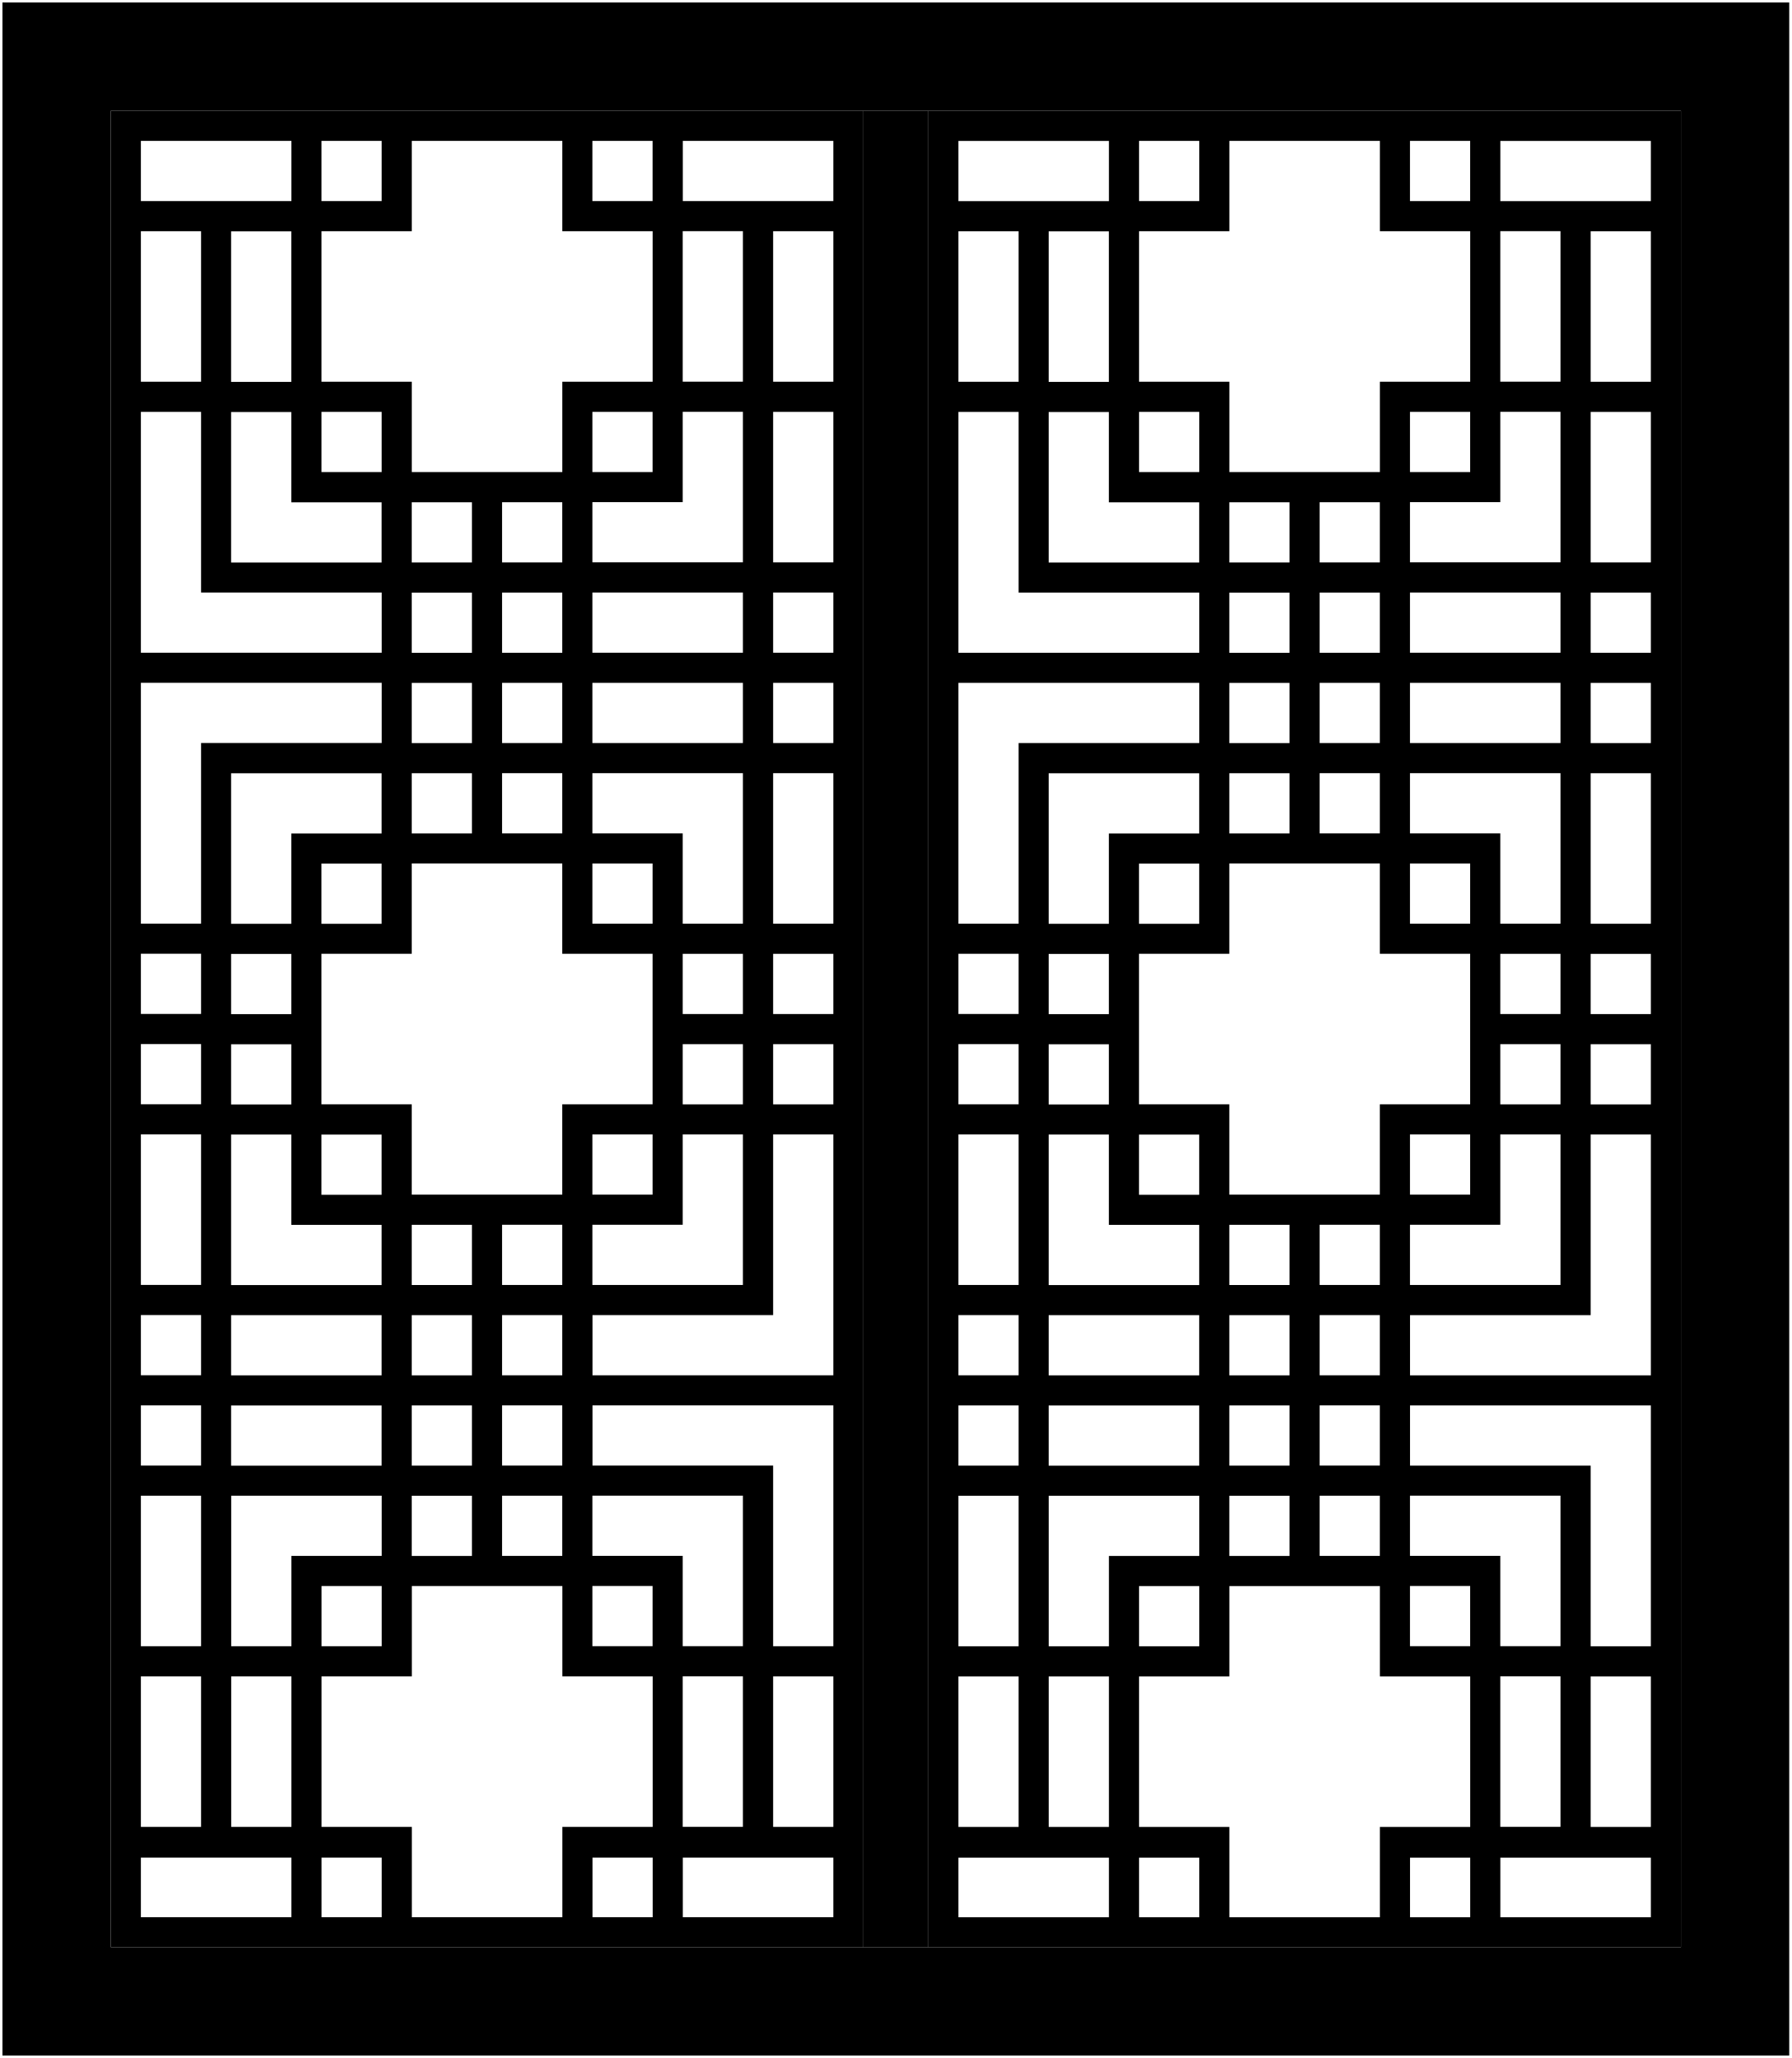
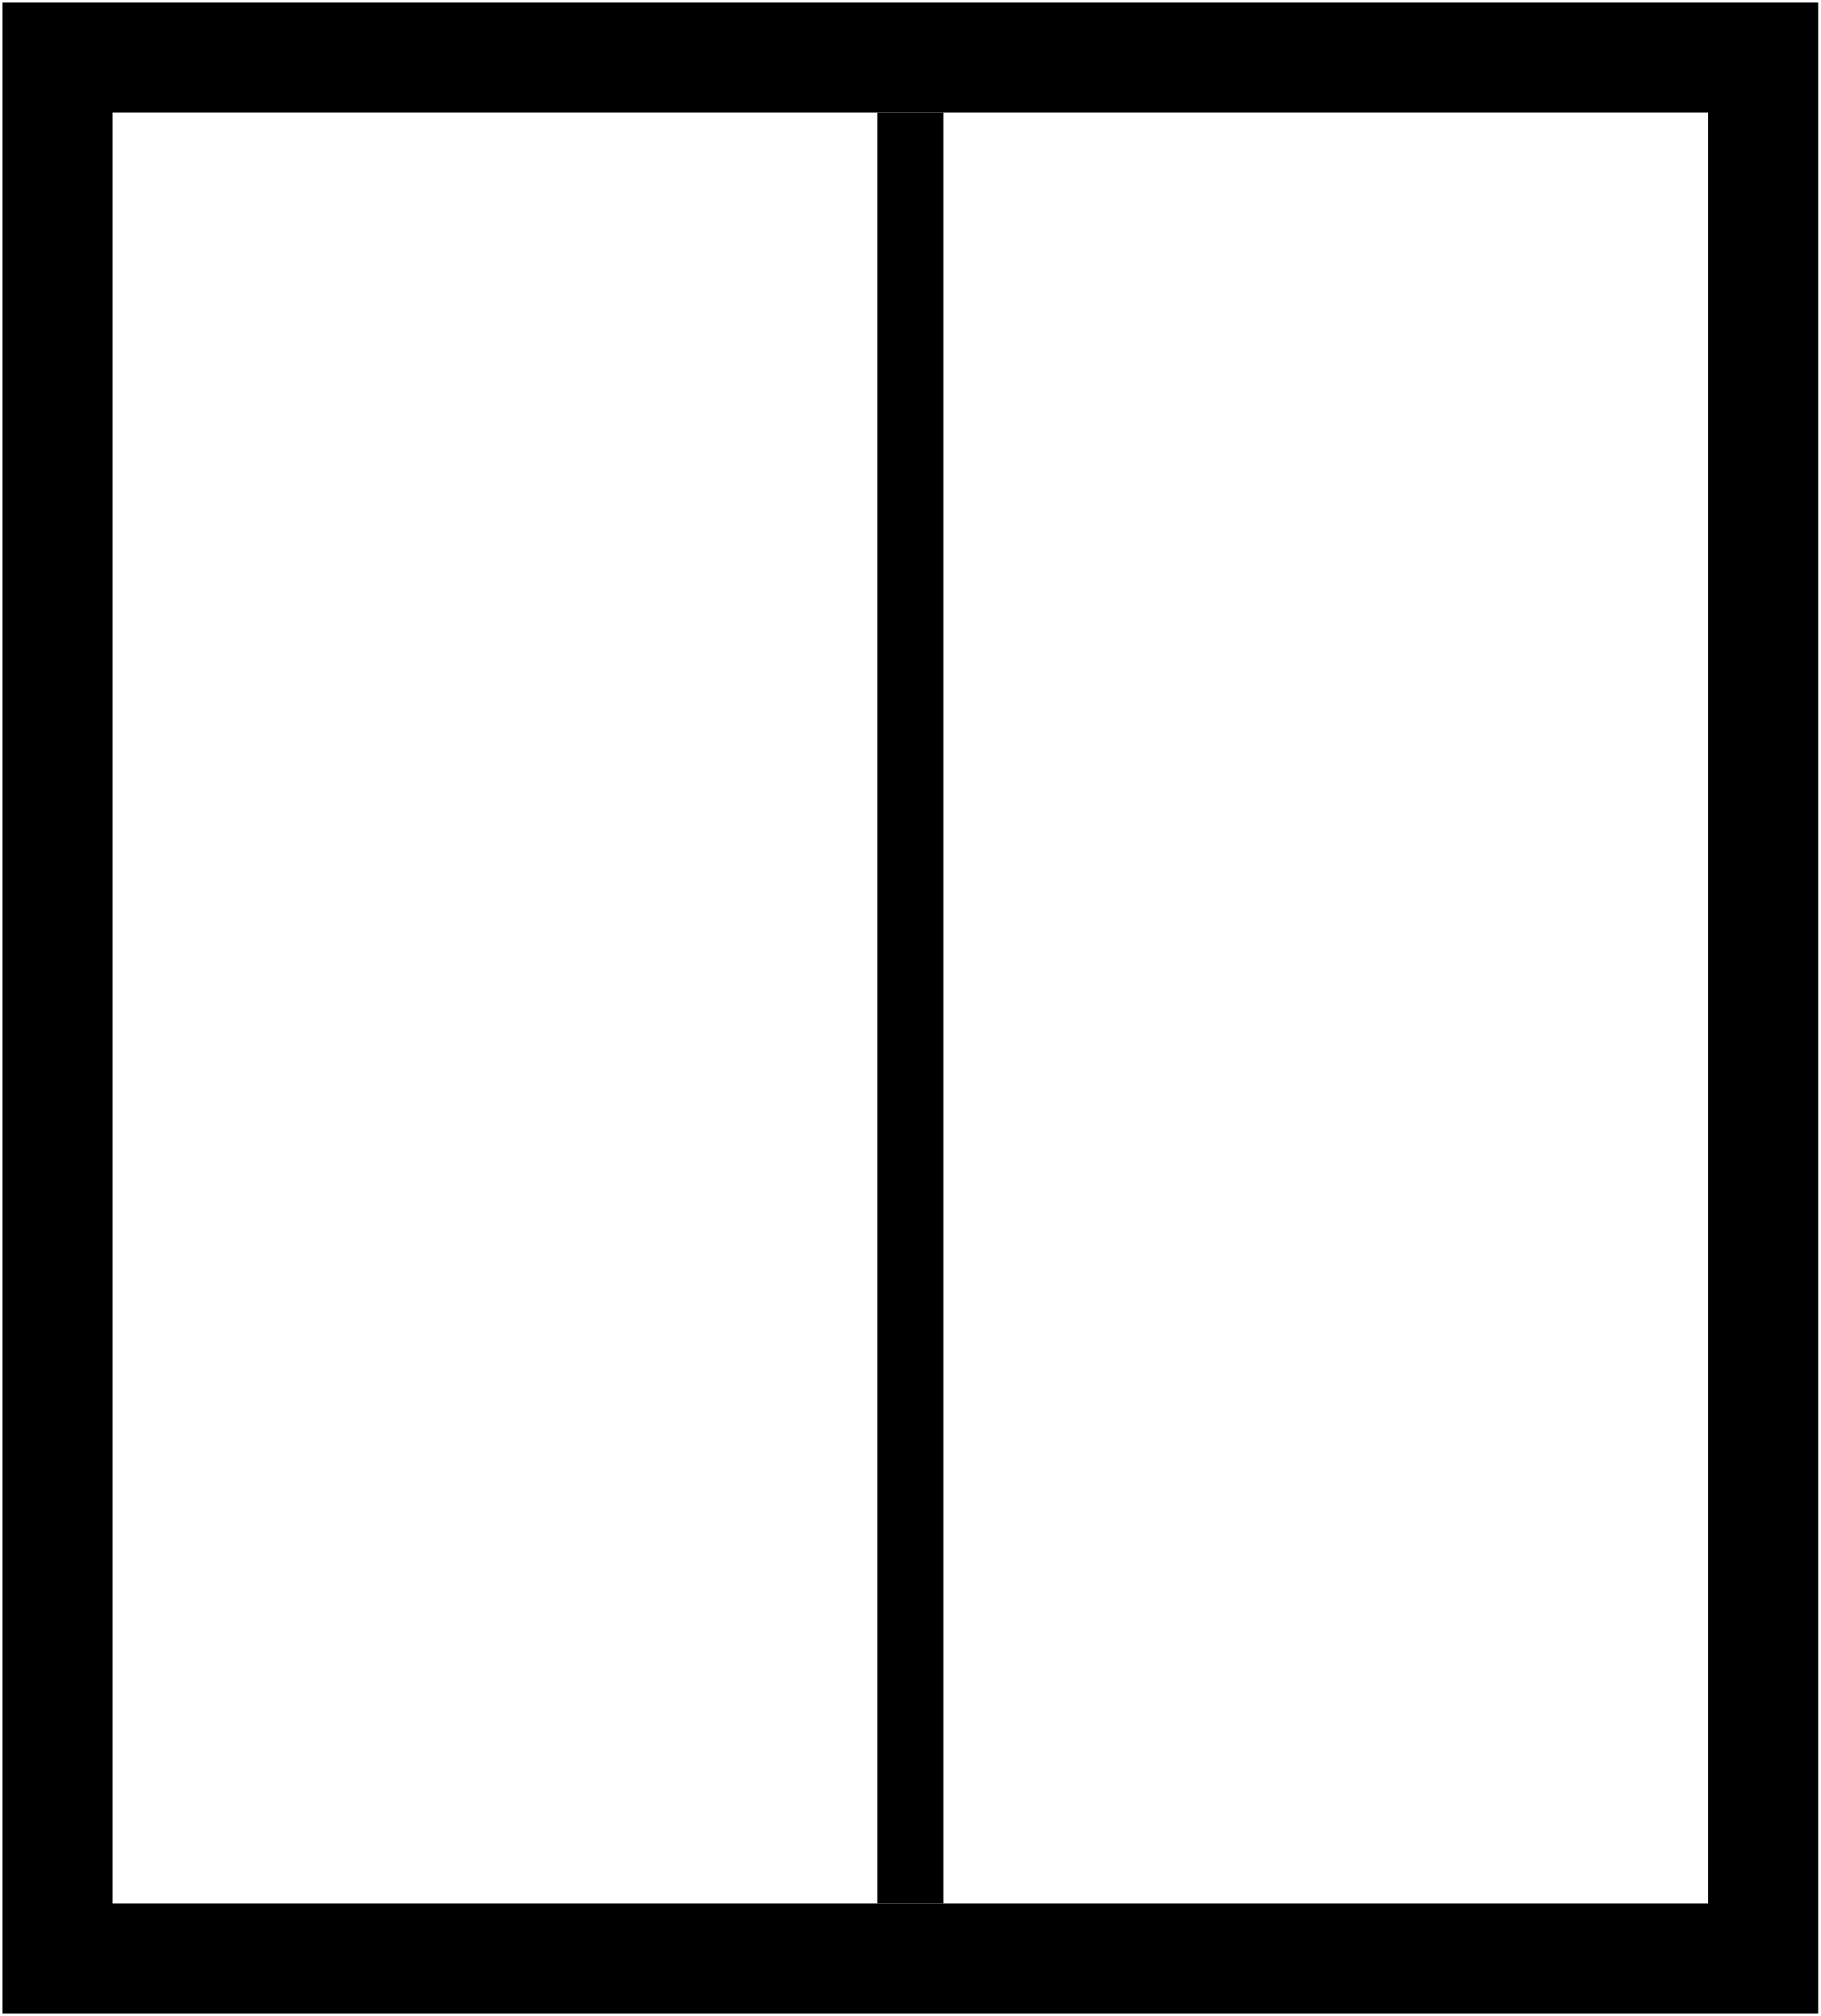
- <svg viewBox="0 0 364 418.08">
+ <svg viewBox="0 0 364 403.08">
  <g class="steelMedium">
-     <path d="M22.5,22.5H341.5V395.58H22.5V22.5ZM.5,417.58H363.5V.5H.5V417.58Z" />
-     <rect x="175.4" y="22.5" width="13.2" height="373.08" />
-   </g>
-   <g class="steelDark">
-     <path d="M22.5,22.5V395.58H175.4V22.5H22.5Zm116.2,24.46h12.23v30.58h-12.23v-30.58Zm0,36.7h12.23v30.58h-30.58v-12.23h18.35v-18.35Zm-6.12,250.76h-12.23v-12.23h12.23v12.23Zm6.12,0v-18.35h-18.35v-12.23h30.58v30.58h-12.23Zm12.23,6.12v30.58h-12.23v-30.58h12.23Zm-36.7-116.2v18.35h-30.58v-18.35h-18.35v-30.58h18.35v-18.35h30.58v18.35h18.35v30.58h-18.35Zm-12.23,73.39v-12.23h12.23v12.23h-12.23Zm12.23,6.12v12.23h-12.23v-12.23h12.23Zm-12.23-24.46v-12.23h12.23v12.23h-12.23Zm0-18.35v-12.23h12.23v12.23h-12.23Zm-18.35,36.7v-12.23h12.23v12.23h-12.23Zm12.23,6.12v12.23h-12.23v-12.23h12.23Zm-12.23-24.46v-12.23h12.23v12.23h-12.23Zm0-18.35v-12.23h12.23v12.23h-12.23Zm-36.7,18.35v-12.23h30.58v12.23h-30.58Zm30.58,6.12v12.23h-30.58v-12.23h30.58Zm-30.58-24.46v-30.58h12.23v18.35h18.35v12.23h-30.58Zm12.23-91.74v18.35h-12.23v-30.58h30.58v12.23h-18.35Zm18.35,6.12v12.23h-12.23v-12.23h12.23Zm-18.35,18.35v12.23h-12.23v-12.23h12.23Zm0,18.35v12.23h-12.23v-12.23h12.23Zm6.12,30.58v-12.23h12.23v12.23h-12.23Zm-6.12-159.02v18.35h18.35v12.23h-30.58v-30.58h12.23Zm-12.23-6.12v-30.58h12.23v30.58h-12.23Zm48.93,42.81v12.23h-12.23v-12.23h12.23Zm-12.23-6.12v-12.23h12.23v12.23h-12.23Zm12.23,24.46v12.23h-12.23v-12.23h12.23Zm0,18.35v12.23h-12.23v-12.23h12.23Zm18.35-36.7v12.23h-12.23v-12.23h12.23Zm-12.23-6.12v-12.23h12.23v12.23h-12.23Zm12.23,24.46v12.23h-12.23v-12.23h12.23Zm0,18.35v12.23h-12.23v-12.23h12.23Zm6.12,30.58v-12.23h12.23v12.23h-12.23Zm12.23,42.81v12.23h-12.23v-12.23h12.23Zm-12.23,18.35h18.35v-18.35h12.23v30.58h-30.58v-12.23Zm18.35-24.46v-12.23h12.23v12.23h-12.23Zm0-18.35v-12.23h12.23v12.23h-12.23Zm0-18.35v-18.35h-18.35v-12.23h30.58v30.58h-12.23Zm-18.35-36.7v-12.23h30.58v12.23h-30.58Zm0-18.35v-12.23h30.58v12.23h-30.58Zm0-36.7v-12.23h12.23v12.23h-12.23Zm0-67.28h12.23v12.23h-12.23v-12.23Zm-55.04,.02v-.02h12.23v12.23h-12.23v-12.21Zm0,18.33h18.35V28.62h30.58v18.35h18.35v30.58h-18.35v18.35h-30.58v-18.35h-18.35v-30.58Zm0,36.7h12.23v12.23h-12.23v-12.23ZM28.62,28.62h30.58v12.23H28.62v-12.23Zm0,18.35h12.23v30.58h-12.23v-30.58Zm0,36.7h12.23v36.7h36.7v12.23H28.62v-48.93Zm0,55.04h48.93v12.23H40.85v36.7h-12.23v-48.93Zm0,55.04h12.23v12.23h-12.23v-12.23Zm0,18.35h12.23v12.23h-12.23v-12.23Zm0,18.35h12.23v30.58h-12.23v-30.58Zm0,36.7h12.23v12.23h-12.23v-12.23Zm0,18.35h12.23v12.23h-12.23v-12.23Zm0,18.35h12.23v30.58h-12.23v-30.58Zm0,36.7h12.23v30.58h-12.23v-30.58Zm30.58,48.91v.02H28.62v-12.11h30.58v12.09Zm0-18.33h-12.23v-30.58h12.23v30.58Zm0-36.7h-12.23v-30.58h30.58v12.23h-18.35v18.35Zm18.35-12.23v12.23h-12.23v-12.23h12.23Zm0,67.28h-12.23v-12.11h12.23v12.11Zm36.7,0h-30.58v-18.35h-18.35v-30.58h18.35v-18.35h30.58v18.35h18.35v30.58h-18.35v18.35Zm6.12-12.11h12.23v12.11h-12.23v-12.11Zm48.93,12.11h-30.58v-12.11h30.58v12.11Zm0-18.35h-12.23v-30.58h12.23v30.58Zm0-36.7h-12.23v-36.7h-36.7v-12.23h48.93v48.93Zm0-55.04h-48.93v-12.23h36.7v-36.7h12.23v48.93Zm0-55.04h-12.23v-12.23h12.23v12.23Zm0-18.35h-12.23v-12.23h12.23v12.23Zm0-18.35h-12.23v-30.58h12.23v30.58Zm0-36.7h-12.23v-12.23h12.23v12.23Zm0-18.35h-12.23v-12.23h12.23v12.23Zm0-18.35h-12.23v-30.58h12.23v30.58Zm0-36.7h-12.23v-30.58h12.23v30.58Zm0-36.7h-30.58v-12.23h30.58v12.23Z" />
-     <path d="M188.6,22.5V395.58h152.9V22.5H188.6Zm116.2,24.46h12.23v30.58h-12.23v-30.58Zm0,36.7h12.23v30.58h-30.58v-12.23h18.35v-18.35Zm-6.12,250.76h-12.23v-12.23h12.23v12.23Zm6.12,0v-18.35h-18.35v-12.23h30.58v30.58h-12.23Zm12.23,6.12v30.58h-12.23v-30.58h12.23Zm-36.7-116.2v18.35h-30.58v-18.35h-18.35v-30.58h18.35v-18.35h30.58v18.35h18.35v30.58h-18.35Zm-12.23,73.39v-12.23h12.23v12.23h-12.23Zm12.23,6.12v12.23h-12.23v-12.23h12.23Zm-12.23-24.46v-12.23h12.23v12.23h-12.23Zm0-18.35v-12.23h12.23v12.23h-12.23Zm-18.35,36.7v-12.23h12.23v12.23h-12.23Zm12.23,6.12v12.23h-12.23v-12.23h12.23Zm-12.23-24.46v-12.23h12.23v12.23h-12.23Zm0-18.35v-12.23h12.23v12.23h-12.23Zm-36.7,18.35v-12.23h30.58v12.23h-30.58Zm30.58,6.12v12.23h-30.58v-12.23h30.58Zm-30.58-24.46v-30.58h12.23v18.35h18.35v12.23h-30.58Zm12.23-91.74v18.35h-12.23v-30.58h30.58v12.23h-18.35Zm18.35,6.12v12.23h-12.23v-12.23h12.23Zm-18.35,18.35v12.23h-12.23v-12.23h12.23Zm0,18.35v12.23h-12.23v-12.23h12.23Zm6.12,30.58v-12.23h12.23v12.23h-12.23Zm-6.12-159.02v18.35h18.35v12.23h-30.58v-30.58h12.23Zm-12.23-6.12v-30.58h12.23v30.58h-12.23Zm48.93,42.81v12.23h-12.23v-12.23h12.23Zm-12.23-6.12v-12.23h12.23v12.23h-12.23Zm12.23,24.46v12.23h-12.23v-12.23h12.23Zm0,18.35v12.23h-12.23v-12.23h12.23Zm18.35-36.7v12.23h-12.23v-12.23h12.23Zm-12.23-6.12v-12.23h12.23v12.23h-12.23Zm12.23,24.46v12.23h-12.23v-12.23h12.23Zm0,18.35v12.23h-12.23v-12.23h12.23Zm6.12,30.58v-12.23h12.23v12.23h-12.23Zm12.23,42.81v12.23h-12.23v-12.23h12.23Zm-12.23,18.35h18.35v-18.35h12.23v30.58h-30.58v-12.23Zm18.35-24.46v-12.23h12.23v12.23h-12.23Zm0-18.35v-12.23h12.23v12.23h-12.23Zm0-18.35v-18.35h-18.35v-12.23h30.58v30.58h-12.23Zm-18.35-36.7v-12.23h30.58v12.23h-30.58Zm0-18.35v-12.23h30.58v12.23h-30.58Zm0-36.7v-12.23h12.23v12.23h-12.23Zm0-67.28h12.23v12.23h-12.23v-12.23Zm-55.04,.02v-.02h12.23v12.23h-12.23v-12.21Zm0,18.33h18.35V28.62h30.58v18.35h18.35v30.58h-18.35v18.35h-30.58v-18.35h-18.35v-30.58Zm0,36.7h12.23v12.23h-12.23v-12.23Zm-36.7-55.04h30.58v12.23h-30.58v-12.23Zm0,18.35h12.23v30.58h-12.23v-30.58Zm0,36.7h12.23v36.7h36.7v12.23h-48.93v-48.93Zm0,55.04h48.93v12.23h-36.7v36.7h-12.23v-48.93Zm0,55.04h12.23v12.23h-12.23v-12.23Zm0,18.35h12.23v12.23h-12.23v-12.23Zm0,18.35h12.23v30.58h-12.23v-30.58Zm0,36.7h12.23v12.23h-12.23v-12.23Zm0,18.35h12.23v12.23h-12.23v-12.23Zm0,18.35h12.23v30.58h-12.23v-30.58Zm0,36.7h12.23v30.58h-12.23v-30.58Zm30.58,48.91v.02h-30.58v-12.11h30.58v12.09Zm0-18.33h-12.23v-30.58h12.23v30.58Zm0-36.7h-12.23v-30.58h30.58v12.23h-18.35v18.35Zm18.35-12.23v12.23h-12.23v-12.23h12.23Zm0,67.28h-12.23v-12.11h12.23v12.11Zm36.7,0h-30.58v-18.35h-18.35v-30.58h18.35v-18.35h30.58v18.35h18.35v30.58h-18.35v18.35Zm6.12-12.11h12.23v12.11h-12.23v-12.11Zm48.93,12.11h-30.58v-12.11h30.58v12.11Zm0-18.35h-12.23v-30.58h12.23v30.58Zm0-36.7h-12.23v-36.7h-36.7v-12.23h48.93v48.93Zm0-55.04h-48.93v-12.23h36.7v-36.7h12.23v48.93Zm0-55.04h-12.23v-12.23h12.23v12.23Zm0-18.35h-12.23v-12.23h12.23v12.23Zm0-18.35h-12.23v-30.58h12.23v30.58Zm0-36.7h-12.23v-12.23h12.23v12.23Zm0-18.35h-12.23v-12.23h12.23v12.23Zm0-18.35h-12.23v-30.58h12.23v30.58Zm0-36.7h-12.23v-30.58h12.23v30.58Zm0-36.7h-30.58v-12.23h30.58v12.23Z" />
+     <path d="M22.5,22.5H341.5V380.58H22.5V22.5ZM.5,402.58H363.5V.5H.5V402.58Z" />
+     <rect x="175.4" y="22.5" width="13.2" height="358.08" />
  </g>
</svg>
